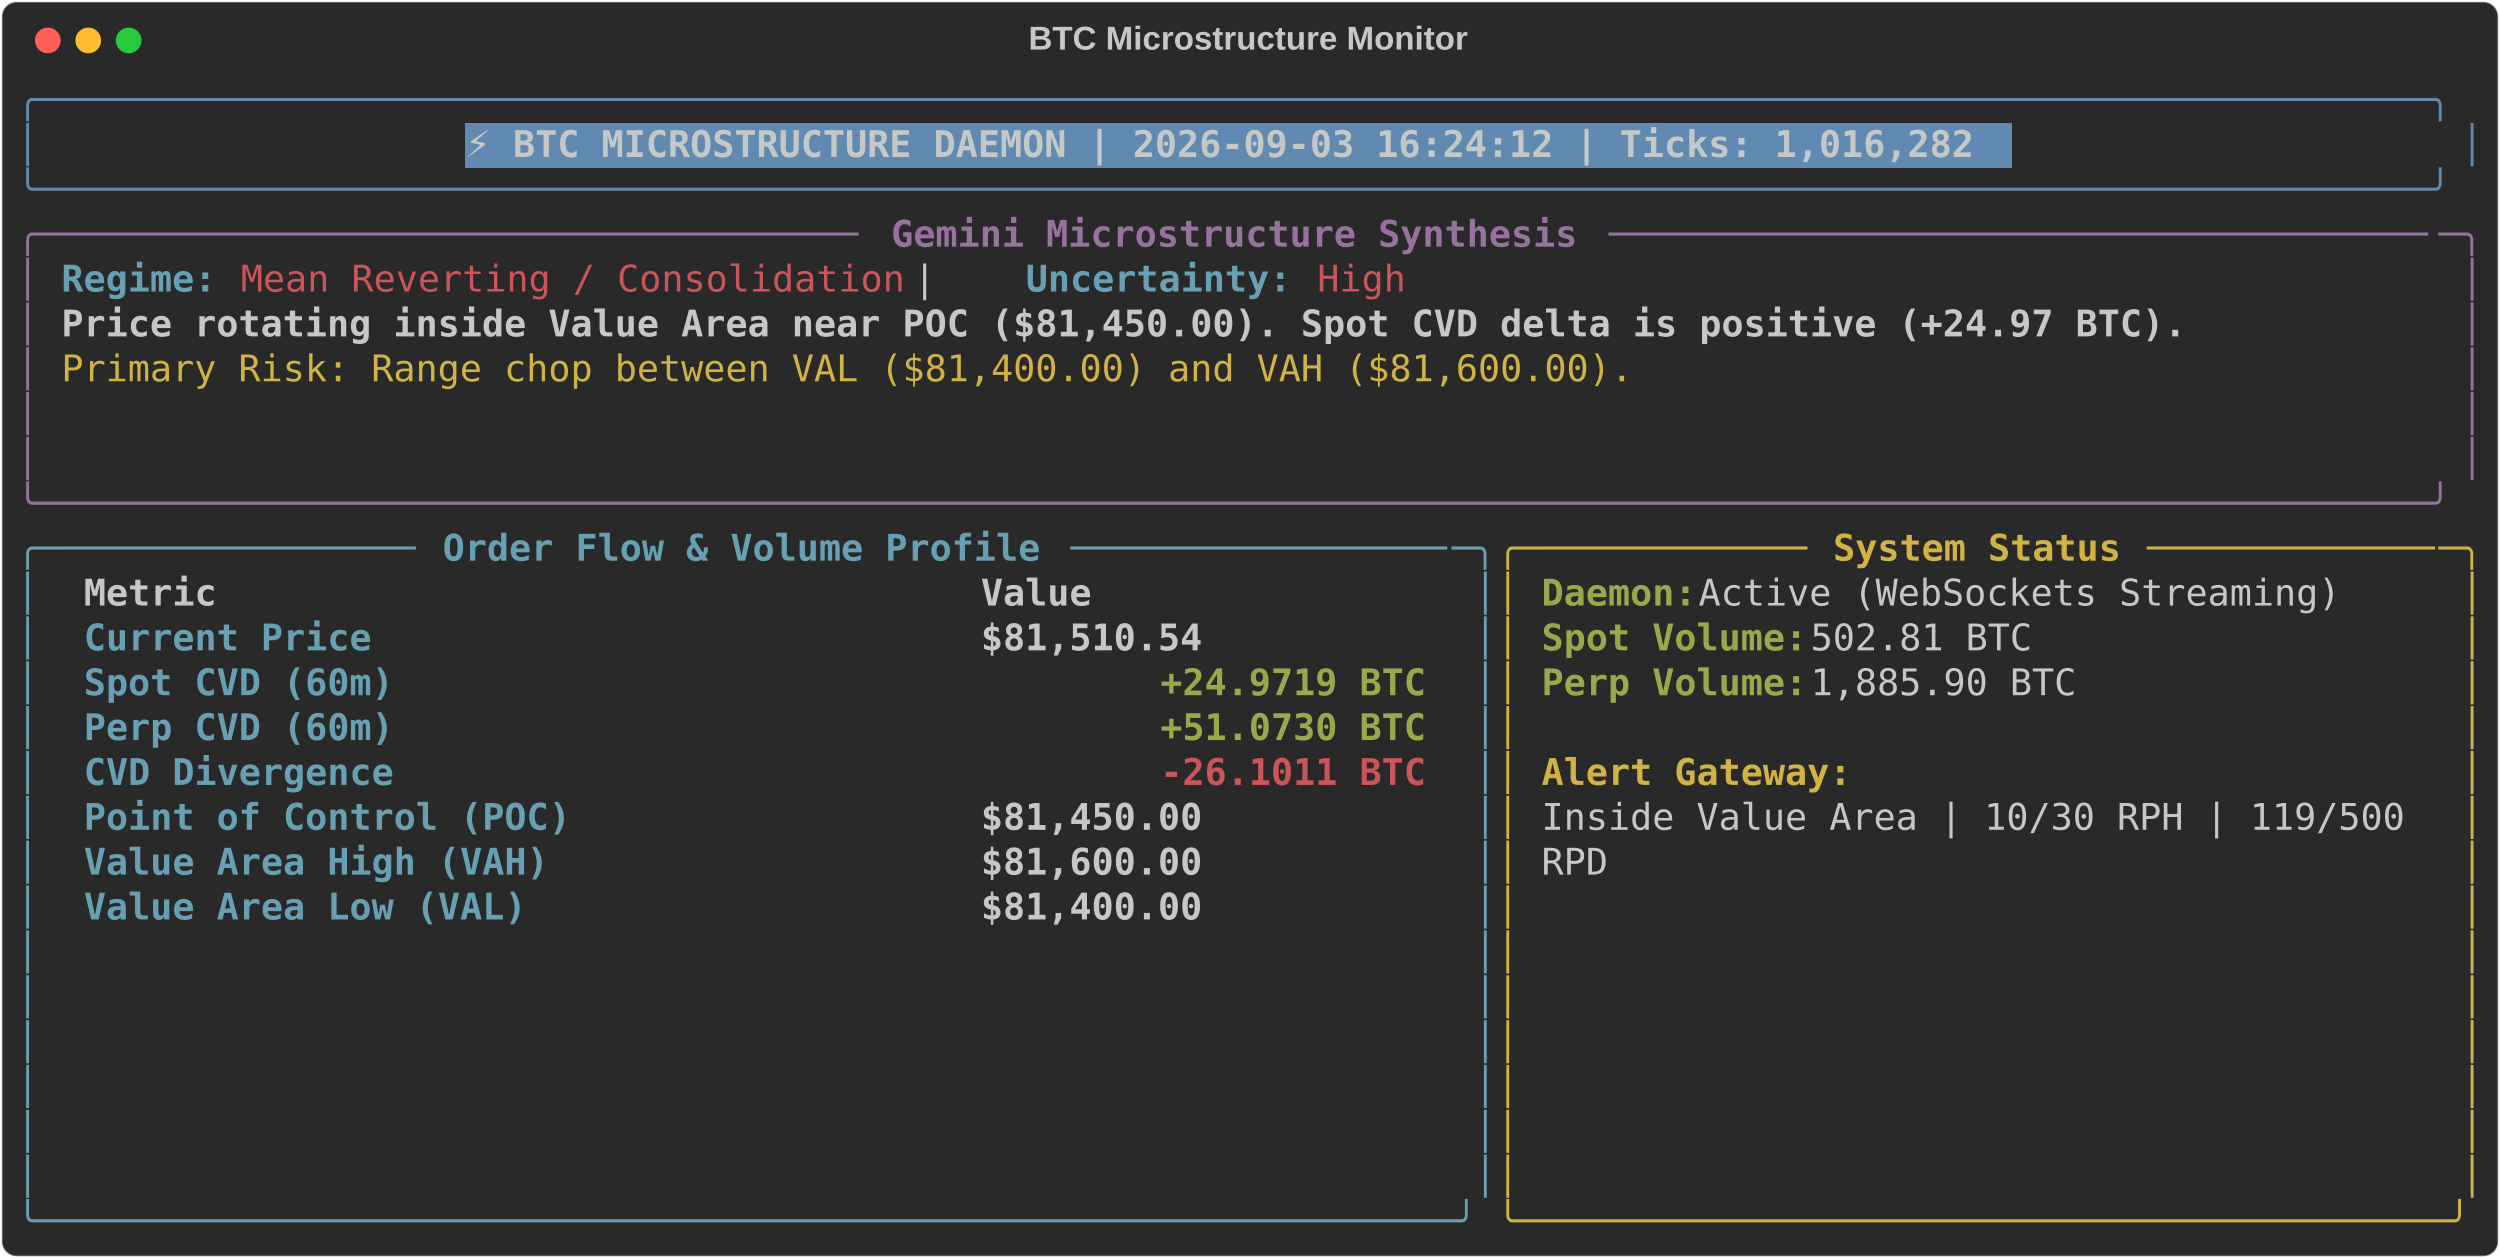
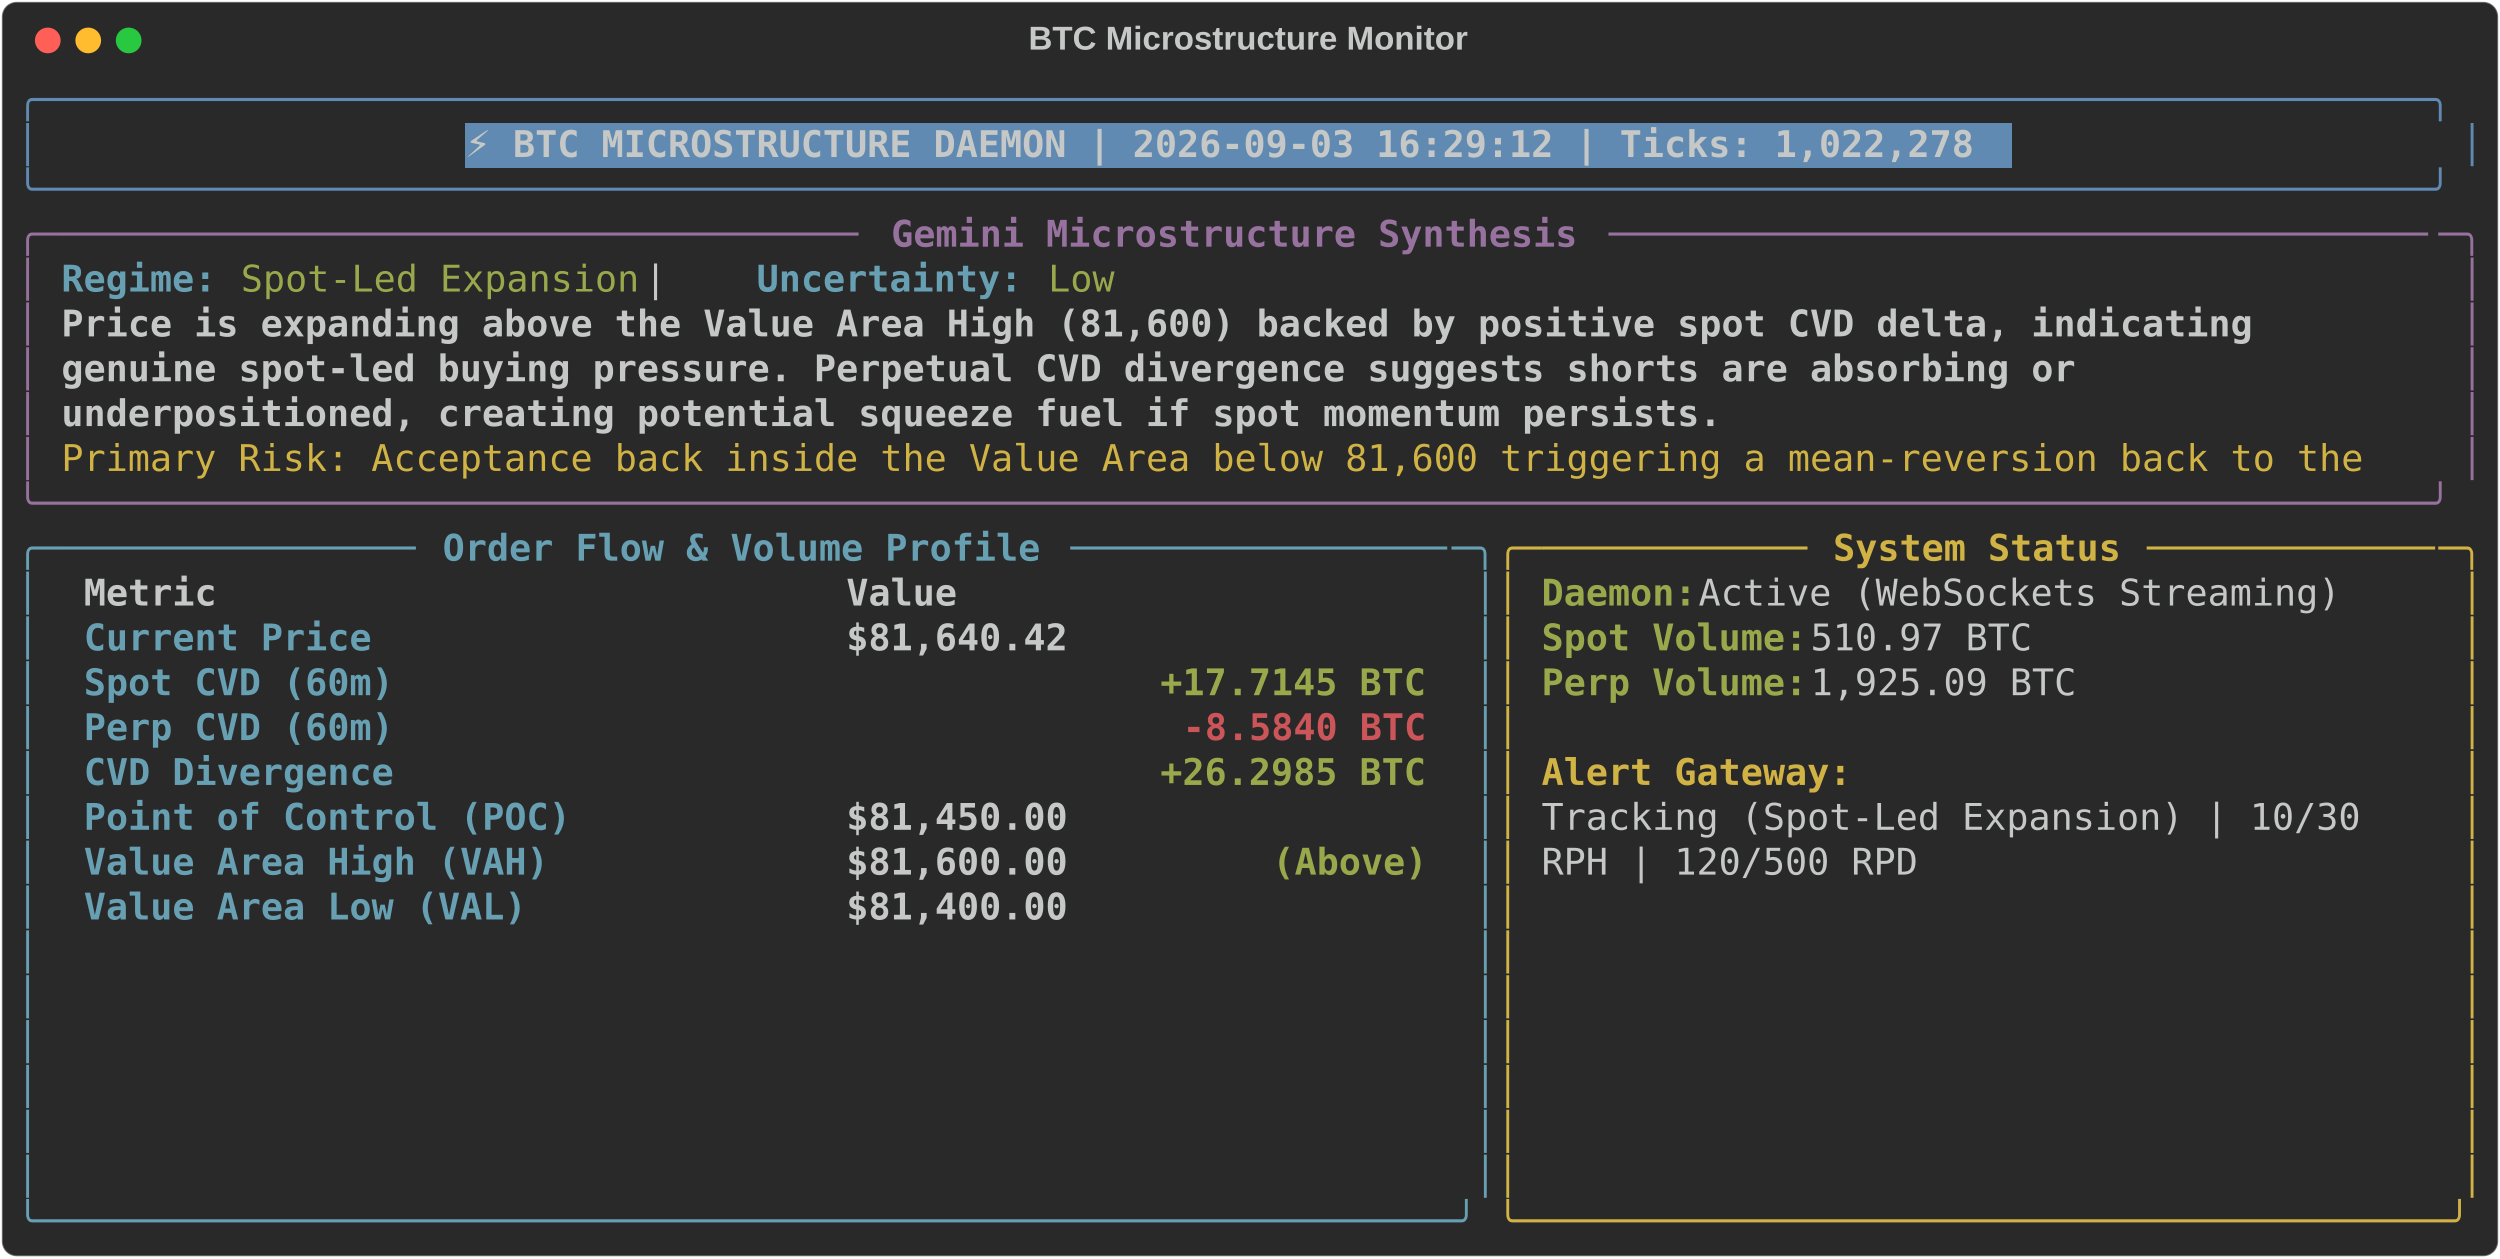
<svg xmlns="http://www.w3.org/2000/svg" class="rich-terminal" viewBox="0 0 1360 684.4">
  <style>

    @font-face {
        font-family: "Fira Code";
        src: local("FiraCode-Regular"),
                url("https://cdnjs.cloudflare.com/ajax/libs/firacode/6.2.0/woff2/FiraCode-Regular.woff2") format("woff2"),
                url("https://cdnjs.cloudflare.com/ajax/libs/firacode/6.2.0/woff/FiraCode-Regular.woff") format("woff");
        font-style: normal;
        font-weight: 400;
    }
    @font-face {
        font-family: "Fira Code";
        src: local("FiraCode-Bold"),
                url("https://cdnjs.cloudflare.com/ajax/libs/firacode/6.2.0/woff2/FiraCode-Bold.woff2") format("woff2"),
                url("https://cdnjs.cloudflare.com/ajax/libs/firacode/6.2.0/woff/FiraCode-Bold.woff") format("woff");
        font-style: bold;
        font-weight: 700;
    }

-     .terminal-3068743140-matrix {
+     .terminal-762831368-matrix {
        font-family: Fira Code, monospace;
        font-size: 20px;
        line-height: 24.4px;
        font-variant-east-asian: full-width;
    }

-     .terminal-3068743140-title {
+     .terminal-762831368-title {
        font-size: 18px;
        font-weight: bold;
        font-family: arial;
    }

-     .terminal-3068743140-r1 { fill: #608ab1 }
- .terminal-3068743140-r2 { fill: #c5c8c6 }
- .terminal-3068743140-r3 { fill: #c5c8c6;font-weight: bold }
- .terminal-3068743140-r4 { fill: #98729f }
- .terminal-3068743140-r5 { fill: #98729f;font-weight: bold }
- .terminal-3068743140-r6 { fill: #68a0b3;font-weight: bold }
- .terminal-3068743140-r7 { fill: #cc555a }
- .terminal-3068743140-r8 { fill: #d0b344 }
- .terminal-3068743140-r9 { fill: #68a0b3 }
- .terminal-3068743140-r10 { fill: #d0b344;font-weight: bold }
- .terminal-3068743140-r11 { fill: #98a84b;font-weight: bold }
- .terminal-3068743140-r12 { fill: #cc555a;font-weight: bold }
+     .terminal-762831368-r1 { fill: #608ab1 }
+ .terminal-762831368-r2 { fill: #c5c8c6 }
+ .terminal-762831368-r3 { fill: #c5c8c6;font-weight: bold }
+ .terminal-762831368-r4 { fill: #98729f }
+ .terminal-762831368-r5 { fill: #98729f;font-weight: bold }
+ .terminal-762831368-r6 { fill: #68a0b3;font-weight: bold }
+ .terminal-762831368-r7 { fill: #98a84b }
+ .terminal-762831368-r8 { fill: #d0b344 }
+ .terminal-762831368-r9 { fill: #68a0b3 }
+ .terminal-762831368-r10 { fill: #d0b344;font-weight: bold }
+ .terminal-762831368-r11 { fill: #98a84b;font-weight: bold }
+ .terminal-762831368-r12 { fill: #cc555a;font-weight: bold }
    </style>
  <defs>
-     <clipPath id="terminal-3068743140-clip-terminal">
+     <clipPath id="terminal-762831368-clip-terminal">
      <rect x="0" y="0" width="1341.0" height="633.4" />
    </clipPath>
-     <clipPath id="terminal-3068743140-line-0">
+     <clipPath id="terminal-762831368-line-0">
      <rect x="0" y="1.5" width="1342" height="24.65" />
    </clipPath>
-     <clipPath id="terminal-3068743140-line-1">
+     <clipPath id="terminal-762831368-line-1">
      <rect x="0" y="25.9" width="1342" height="24.65" />
    </clipPath>
-     <clipPath id="terminal-3068743140-line-2">
+     <clipPath id="terminal-762831368-line-2">
      <rect x="0" y="50.3" width="1342" height="24.65" />
    </clipPath>
-     <clipPath id="terminal-3068743140-line-3">
+     <clipPath id="terminal-762831368-line-3">
      <rect x="0" y="74.7" width="1342" height="24.65" />
    </clipPath>
-     <clipPath id="terminal-3068743140-line-4">
+     <clipPath id="terminal-762831368-line-4">
      <rect x="0" y="99.1" width="1342" height="24.65" />
    </clipPath>
-     <clipPath id="terminal-3068743140-line-5">
+     <clipPath id="terminal-762831368-line-5">
      <rect x="0" y="123.5" width="1342" height="24.65" />
    </clipPath>
-     <clipPath id="terminal-3068743140-line-6">
+     <clipPath id="terminal-762831368-line-6">
      <rect x="0" y="147.9" width="1342" height="24.65" />
    </clipPath>
-     <clipPath id="terminal-3068743140-line-7">
+     <clipPath id="terminal-762831368-line-7">
      <rect x="0" y="172.3" width="1342" height="24.65" />
    </clipPath>
-     <clipPath id="terminal-3068743140-line-8">
+     <clipPath id="terminal-762831368-line-8">
      <rect x="0" y="196.7" width="1342" height="24.65" />
    </clipPath>
-     <clipPath id="terminal-3068743140-line-9">
+     <clipPath id="terminal-762831368-line-9">
      <rect x="0" y="221.1" width="1342" height="24.65" />
    </clipPath>
-     <clipPath id="terminal-3068743140-line-10">
+     <clipPath id="terminal-762831368-line-10">
      <rect x="0" y="245.5" width="1342" height="24.65" />
    </clipPath>
-     <clipPath id="terminal-3068743140-line-11">
+     <clipPath id="terminal-762831368-line-11">
      <rect x="0" y="269.9" width="1342" height="24.65" />
    </clipPath>
-     <clipPath id="terminal-3068743140-line-12">
+     <clipPath id="terminal-762831368-line-12">
      <rect x="0" y="294.3" width="1342" height="24.65" />
    </clipPath>
-     <clipPath id="terminal-3068743140-line-13">
+     <clipPath id="terminal-762831368-line-13">
      <rect x="0" y="318.7" width="1342" height="24.65" />
    </clipPath>
-     <clipPath id="terminal-3068743140-line-14">
+     <clipPath id="terminal-762831368-line-14">
      <rect x="0" y="343.1" width="1342" height="24.65" />
    </clipPath>
-     <clipPath id="terminal-3068743140-line-15">
+     <clipPath id="terminal-762831368-line-15">
      <rect x="0" y="367.5" width="1342" height="24.65" />
    </clipPath>
-     <clipPath id="terminal-3068743140-line-16">
+     <clipPath id="terminal-762831368-line-16">
      <rect x="0" y="391.9" width="1342" height="24.65" />
    </clipPath>
-     <clipPath id="terminal-3068743140-line-17">
+     <clipPath id="terminal-762831368-line-17">
      <rect x="0" y="416.3" width="1342" height="24.65" />
    </clipPath>
-     <clipPath id="terminal-3068743140-line-18">
+     <clipPath id="terminal-762831368-line-18">
      <rect x="0" y="440.7" width="1342" height="24.65" />
    </clipPath>
-     <clipPath id="terminal-3068743140-line-19">
+     <clipPath id="terminal-762831368-line-19">
      <rect x="0" y="465.1" width="1342" height="24.65" />
    </clipPath>
-     <clipPath id="terminal-3068743140-line-20">
+     <clipPath id="terminal-762831368-line-20">
      <rect x="0" y="489.5" width="1342" height="24.65" />
    </clipPath>
-     <clipPath id="terminal-3068743140-line-21">
+     <clipPath id="terminal-762831368-line-21">
      <rect x="0" y="513.9" width="1342" height="24.65" />
    </clipPath>
-     <clipPath id="terminal-3068743140-line-22">
+     <clipPath id="terminal-762831368-line-22">
      <rect x="0" y="538.3" width="1342" height="24.65" />
    </clipPath>
-     <clipPath id="terminal-3068743140-line-23">
+     <clipPath id="terminal-762831368-line-23">
      <rect x="0" y="562.7" width="1342" height="24.65" />
    </clipPath>
-     <clipPath id="terminal-3068743140-line-24">
+     <clipPath id="terminal-762831368-line-24">
      <rect x="0" y="587.1" width="1342" height="24.65" />
    </clipPath>
  </defs>
  <rect fill="#292929" stroke="rgba(255,255,255,0.35)" stroke-width="1" x="1" y="1" width="1358" height="682.4" rx="8" />
-   <text class="terminal-3068743140-title" fill="#c5c8c6" text-anchor="middle" x="679" y="27">BTC Microstructure Monitor</text>
+   <text class="terminal-762831368-title" fill="#c5c8c6" text-anchor="middle" x="679" y="27">BTC Microstructure Monitor</text>
  <g transform="translate(26,22)">
    <circle cx="0" cy="0" r="7" fill="#ff5f57" />
    <circle cx="22" cy="0" r="7" fill="#febc2e" />
    <circle cx="44" cy="0" r="7" fill="#28c840" />
  </g>
-   <g transform="translate(9, 41)" clip-path="url(#terminal-3068743140-clip-terminal)">
+   <g transform="translate(9, 41)" clip-path="url(#terminal-762831368-clip-terminal)">
    <rect fill="#608ab1" x="244" y="25.9" width="841.8" height="24.65" shape-rendering="crispEdges" />
-     <g class="terminal-3068743140-matrix">
-       <text class="terminal-3068743140-r1" x="0" y="20" textLength="1342" clip-path="url(#terminal-3068743140-line-0)">╭────────────────────────────────────────────────────────────────────────────────────────────────────────────╮</text>
-       <text class="terminal-3068743140-r2" x="1342" y="20" textLength="12.2" clip-path="url(#terminal-3068743140-line-0)">
- </text>
-       <text class="terminal-3068743140-r1" x="0" y="44.4" textLength="12.2" clip-path="url(#terminal-3068743140-line-1)">│</text>
-       <text class="terminal-3068743140-r3" x="244" y="44.4" textLength="829.6" clip-path="url(#terminal-3068743140-line-1)">⚡ BTC MICROSTRUCTURE DAEMON | 2026-09-03 16:24:12 | Ticks: 1,016,282</text>
-       <text class="terminal-3068743140-r1" x="1329.8" y="44.4" textLength="12.2" clip-path="url(#terminal-3068743140-line-1)">│</text>
-       <text class="terminal-3068743140-r2" x="1342" y="44.4" textLength="12.2" clip-path="url(#terminal-3068743140-line-1)">
- </text>
-       <text class="terminal-3068743140-r1" x="0" y="68.8" textLength="1342" clip-path="url(#terminal-3068743140-line-2)">╰────────────────────────────────────────────────────────────────────────────────────────────────────────────╯</text>
-       <text class="terminal-3068743140-r2" x="1342" y="68.8" textLength="12.2" clip-path="url(#terminal-3068743140-line-2)">
- </text>
-       <text class="terminal-3068743140-r4" x="0" y="93.2" textLength="24.4" clip-path="url(#terminal-3068743140-line-3)">╭─</text>
-       <text class="terminal-3068743140-r4" x="24.4" y="93.2" textLength="439.2" clip-path="url(#terminal-3068743140-line-3)">────────────────────────────────────</text>
-       <text class="terminal-3068743140-r5" x="475.8" y="93.2" textLength="378.2" clip-path="url(#terminal-3068743140-line-3)">Gemini Microstructure Synthesis</text>
-       <text class="terminal-3068743140-r4" x="866.2" y="93.2" textLength="451.4" clip-path="url(#terminal-3068743140-line-3)">─────────────────────────────────────</text>
-       <text class="terminal-3068743140-r4" x="1317.6" y="93.2" textLength="24.4" clip-path="url(#terminal-3068743140-line-3)">─╮</text>
-       <text class="terminal-3068743140-r2" x="1342" y="93.2" textLength="12.2" clip-path="url(#terminal-3068743140-line-3)">
- </text>
-       <text class="terminal-3068743140-r4" x="0" y="117.6" textLength="12.2" clip-path="url(#terminal-3068743140-line-4)">│</text>
-       <text class="terminal-3068743140-r6" x="24.4" y="117.6" textLength="85.4" clip-path="url(#terminal-3068743140-line-4)">Regime:</text>
-       <text class="terminal-3068743140-r7" x="122" y="117.6" textLength="366" clip-path="url(#terminal-3068743140-line-4)">Mean Reverting / Consolidation</text>
-       <text class="terminal-3068743140-r2" x="488" y="117.6" textLength="61" clip-path="url(#terminal-3068743140-line-4)">  |  </text>
-       <text class="terminal-3068743140-r6" x="549" y="117.6" textLength="146.4" clip-path="url(#terminal-3068743140-line-4)">Uncertainty:</text>
-       <text class="terminal-3068743140-r7" x="707.6" y="117.6" textLength="48.8" clip-path="url(#terminal-3068743140-line-4)">High</text>
-       <text class="terminal-3068743140-r4" x="1329.8" y="117.6" textLength="12.2" clip-path="url(#terminal-3068743140-line-4)">│</text>
-       <text class="terminal-3068743140-r2" x="1342" y="117.6" textLength="12.2" clip-path="url(#terminal-3068743140-line-4)">
- </text>
-       <text class="terminal-3068743140-r4" x="0" y="142" textLength="12.2" clip-path="url(#terminal-3068743140-line-5)">│</text>
-       <text class="terminal-3068743140-r3" x="24.4" y="142" textLength="1171.2" clip-path="url(#terminal-3068743140-line-5)">Price rotating inside Value Area near POC ($81,450.00). Spot CVD delta is positive (+24.97 BTC).</text>
-       <text class="terminal-3068743140-r4" x="1329.8" y="142" textLength="12.2" clip-path="url(#terminal-3068743140-line-5)">│</text>
-       <text class="terminal-3068743140-r2" x="1342" y="142" textLength="12.2" clip-path="url(#terminal-3068743140-line-5)">
- </text>
-       <text class="terminal-3068743140-r4" x="0" y="166.4" textLength="12.2" clip-path="url(#terminal-3068743140-line-6)">│</text>
-       <text class="terminal-3068743140-r8" x="24.4" y="166.4" textLength="866.2" clip-path="url(#terminal-3068743140-line-6)">Primary Risk: Range chop between VAL ($81,400.00) and VAH ($81,600.00).</text>
-       <text class="terminal-3068743140-r4" x="1329.8" y="166.4" textLength="12.2" clip-path="url(#terminal-3068743140-line-6)">│</text>
-       <text class="terminal-3068743140-r2" x="1342" y="166.4" textLength="12.2" clip-path="url(#terminal-3068743140-line-6)">
- </text>
-       <text class="terminal-3068743140-r4" x="0" y="190.8" textLength="12.2" clip-path="url(#terminal-3068743140-line-7)">│</text>
-       <text class="terminal-3068743140-r4" x="1329.8" y="190.8" textLength="12.2" clip-path="url(#terminal-3068743140-line-7)">│</text>
-       <text class="terminal-3068743140-r2" x="1342" y="190.8" textLength="12.2" clip-path="url(#terminal-3068743140-line-7)">
- </text>
-       <text class="terminal-3068743140-r4" x="0" y="215.2" textLength="12.2" clip-path="url(#terminal-3068743140-line-8)">│</text>
-       <text class="terminal-3068743140-r4" x="1329.8" y="215.2" textLength="12.2" clip-path="url(#terminal-3068743140-line-8)">│</text>
-       <text class="terminal-3068743140-r2" x="1342" y="215.2" textLength="12.2" clip-path="url(#terminal-3068743140-line-8)">
- </text>
-       <text class="terminal-3068743140-r4" x="0" y="239.6" textLength="1342" clip-path="url(#terminal-3068743140-line-9)">╰────────────────────────────────────────────────────────────────────────────────────────────────────────────╯</text>
-       <text class="terminal-3068743140-r2" x="1342" y="239.6" textLength="12.2" clip-path="url(#terminal-3068743140-line-9)">
- </text>
-       <text class="terminal-3068743140-r9" x="0" y="264" textLength="24.4" clip-path="url(#terminal-3068743140-line-10)">╭─</text>
-       <text class="terminal-3068743140-r9" x="24.4" y="264" textLength="195.2" clip-path="url(#terminal-3068743140-line-10)">────────────────</text>
-       <text class="terminal-3068743140-r6" x="231.8" y="264" textLength="329.4" clip-path="url(#terminal-3068743140-line-10)">Order Flow &amp; Volume Profile</text>
-       <text class="terminal-3068743140-r9" x="573.4" y="264" textLength="207.4" clip-path="url(#terminal-3068743140-line-10)">─────────────────</text>
-       <text class="terminal-3068743140-r9" x="780.8" y="264" textLength="24.4" clip-path="url(#terminal-3068743140-line-10)">─╮</text>
-       <text class="terminal-3068743140-r8" x="805.2" y="264" textLength="24.4" clip-path="url(#terminal-3068743140-line-10)">╭─</text>
-       <text class="terminal-3068743140-r8" x="829.6" y="264" textLength="146.4" clip-path="url(#terminal-3068743140-line-10)">────────────</text>
-       <text class="terminal-3068743140-r10" x="988.2" y="264" textLength="158.6" clip-path="url(#terminal-3068743140-line-10)">System Status</text>
-       <text class="terminal-3068743140-r8" x="1159" y="264" textLength="158.6" clip-path="url(#terminal-3068743140-line-10)">─────────────</text>
-       <text class="terminal-3068743140-r8" x="1317.6" y="264" textLength="24.4" clip-path="url(#terminal-3068743140-line-10)">─╮</text>
-       <text class="terminal-3068743140-r2" x="1342" y="264" textLength="12.2" clip-path="url(#terminal-3068743140-line-10)">
- </text>
-       <text class="terminal-3068743140-r9" x="0" y="288.4" textLength="12.2" clip-path="url(#terminal-3068743140-line-11)">│</text>
-       <text class="terminal-3068743140-r3" x="36.6" y="288.4" textLength="463.6" clip-path="url(#terminal-3068743140-line-11)">Metric                                </text>
-       <text class="terminal-3068743140-r3" x="524.6" y="288.4" textLength="244" clip-path="url(#terminal-3068743140-line-11)">               Value</text>
-       <text class="terminal-3068743140-r9" x="793" y="288.4" textLength="12.2" clip-path="url(#terminal-3068743140-line-11)">│</text>
-       <text class="terminal-3068743140-r8" x="805.2" y="288.4" textLength="12.2" clip-path="url(#terminal-3068743140-line-11)">│</text>
-       <text class="terminal-3068743140-r11" x="829.6" y="288.4" textLength="85.4" clip-path="url(#terminal-3068743140-line-11)">Daemon:</text>
-       <text class="terminal-3068743140-r2" x="915" y="288.4" textLength="366" clip-path="url(#terminal-3068743140-line-11)"> Active (WebSockets Streaming)</text>
-       <text class="terminal-3068743140-r8" x="1329.8" y="288.4" textLength="12.2" clip-path="url(#terminal-3068743140-line-11)">│</text>
-       <text class="terminal-3068743140-r2" x="1342" y="288.4" textLength="12.2" clip-path="url(#terminal-3068743140-line-11)">
- </text>
-       <text class="terminal-3068743140-r9" x="0" y="312.8" textLength="12.2" clip-path="url(#terminal-3068743140-line-12)">│</text>
-       <text class="terminal-3068743140-r6" x="36.6" y="312.8" textLength="463.6" clip-path="url(#terminal-3068743140-line-12)">Current Price                         </text>
-       <text class="terminal-3068743140-r3" x="524.6" y="312.8" textLength="244" clip-path="url(#terminal-3068743140-line-12)">          $81,510.54</text>
-       <text class="terminal-3068743140-r9" x="793" y="312.8" textLength="12.2" clip-path="url(#terminal-3068743140-line-12)">│</text>
-       <text class="terminal-3068743140-r8" x="805.2" y="312.8" textLength="12.2" clip-path="url(#terminal-3068743140-line-12)">│</text>
-       <text class="terminal-3068743140-r11" x="829.6" y="312.8" textLength="146.4" clip-path="url(#terminal-3068743140-line-12)">Spot Volume:</text>
-       <text class="terminal-3068743140-r2" x="976" y="312.8" textLength="134.2" clip-path="url(#terminal-3068743140-line-12)"> 502.81 BTC</text>
-       <text class="terminal-3068743140-r8" x="1329.8" y="312.8" textLength="12.2" clip-path="url(#terminal-3068743140-line-12)">│</text>
-       <text class="terminal-3068743140-r2" x="1342" y="312.8" textLength="12.2" clip-path="url(#terminal-3068743140-line-12)">
- </text>
-       <text class="terminal-3068743140-r9" x="0" y="337.2" textLength="12.2" clip-path="url(#terminal-3068743140-line-13)">│</text>
-       <text class="terminal-3068743140-r6" x="36.6" y="337.2" textLength="463.6" clip-path="url(#terminal-3068743140-line-13)">Spot CVD (60m)                        </text>
-       <text class="terminal-3068743140-r11" x="622.2" y="337.2" textLength="146.4" clip-path="url(#terminal-3068743140-line-13)">+24.9719 BTC</text>
-       <text class="terminal-3068743140-r9" x="793" y="337.2" textLength="12.2" clip-path="url(#terminal-3068743140-line-13)">│</text>
-       <text class="terminal-3068743140-r8" x="805.2" y="337.2" textLength="12.2" clip-path="url(#terminal-3068743140-line-13)">│</text>
-       <text class="terminal-3068743140-r11" x="829.6" y="337.2" textLength="146.4" clip-path="url(#terminal-3068743140-line-13)">Perp Volume:</text>
-       <text class="terminal-3068743140-r2" x="976" y="337.2" textLength="158.6" clip-path="url(#terminal-3068743140-line-13)"> 1,885.90 BTC</text>
-       <text class="terminal-3068743140-r8" x="1329.8" y="337.2" textLength="12.2" clip-path="url(#terminal-3068743140-line-13)">│</text>
-       <text class="terminal-3068743140-r2" x="1342" y="337.2" textLength="12.2" clip-path="url(#terminal-3068743140-line-13)">
- </text>
-       <text class="terminal-3068743140-r9" x="0" y="361.6" textLength="12.2" clip-path="url(#terminal-3068743140-line-14)">│</text>
-       <text class="terminal-3068743140-r6" x="36.6" y="361.6" textLength="463.6" clip-path="url(#terminal-3068743140-line-14)">Perp CVD (60m)                        </text>
-       <text class="terminal-3068743140-r11" x="622.2" y="361.6" textLength="146.4" clip-path="url(#terminal-3068743140-line-14)">+51.0730 BTC</text>
-       <text class="terminal-3068743140-r9" x="793" y="361.6" textLength="12.2" clip-path="url(#terminal-3068743140-line-14)">│</text>
-       <text class="terminal-3068743140-r8" x="805.2" y="361.6" textLength="12.2" clip-path="url(#terminal-3068743140-line-14)">│</text>
-       <text class="terminal-3068743140-r8" x="1329.8" y="361.6" textLength="12.2" clip-path="url(#terminal-3068743140-line-14)">│</text>
-       <text class="terminal-3068743140-r2" x="1342" y="361.6" textLength="12.2" clip-path="url(#terminal-3068743140-line-14)">
- </text>
-       <text class="terminal-3068743140-r9" x="0" y="386" textLength="12.2" clip-path="url(#terminal-3068743140-line-15)">│</text>
-       <text class="terminal-3068743140-r6" x="36.6" y="386" textLength="463.6" clip-path="url(#terminal-3068743140-line-15)">CVD Divergence                        </text>
-       <text class="terminal-3068743140-r12" x="622.2" y="386" textLength="146.4" clip-path="url(#terminal-3068743140-line-15)">-26.1011 BTC</text>
-       <text class="terminal-3068743140-r9" x="793" y="386" textLength="12.2" clip-path="url(#terminal-3068743140-line-15)">│</text>
-       <text class="terminal-3068743140-r8" x="805.2" y="386" textLength="12.2" clip-path="url(#terminal-3068743140-line-15)">│</text>
-       <text class="terminal-3068743140-r10" x="829.6" y="386" textLength="170.8" clip-path="url(#terminal-3068743140-line-15)">Alert Gateway:</text>
-       <text class="terminal-3068743140-r8" x="1329.8" y="386" textLength="12.2" clip-path="url(#terminal-3068743140-line-15)">│</text>
-       <text class="terminal-3068743140-r2" x="1342" y="386" textLength="12.2" clip-path="url(#terminal-3068743140-line-15)">
- </text>
-       <text class="terminal-3068743140-r9" x="0" y="410.4" textLength="12.2" clip-path="url(#terminal-3068743140-line-16)">│</text>
-       <text class="terminal-3068743140-r6" x="36.6" y="410.4" textLength="463.6" clip-path="url(#terminal-3068743140-line-16)">Point of Control (POC)                </text>
-       <text class="terminal-3068743140-r3" x="524.6" y="410.4" textLength="244" clip-path="url(#terminal-3068743140-line-16)">          $81,450.00</text>
-       <text class="terminal-3068743140-r9" x="793" y="410.4" textLength="12.2" clip-path="url(#terminal-3068743140-line-16)">│</text>
-       <text class="terminal-3068743140-r8" x="805.2" y="410.4" textLength="12.2" clip-path="url(#terminal-3068743140-line-16)">│</text>
-       <text class="terminal-3068743140-r2" x="829.6" y="410.4" textLength="488" clip-path="url(#terminal-3068743140-line-16)">Inside Value Area | 10/30 RPH | 119/500 </text>
-       <text class="terminal-3068743140-r8" x="1329.8" y="410.4" textLength="12.2" clip-path="url(#terminal-3068743140-line-16)">│</text>
-       <text class="terminal-3068743140-r2" x="1342" y="410.4" textLength="12.2" clip-path="url(#terminal-3068743140-line-16)">
- </text>
-       <text class="terminal-3068743140-r9" x="0" y="434.8" textLength="12.2" clip-path="url(#terminal-3068743140-line-17)">│</text>
-       <text class="terminal-3068743140-r6" x="36.6" y="434.8" textLength="463.6" clip-path="url(#terminal-3068743140-line-17)">Value Area High (VAH)                 </text>
-       <text class="terminal-3068743140-r3" x="524.6" y="434.8" textLength="244" clip-path="url(#terminal-3068743140-line-17)">          $81,600.00</text>
-       <text class="terminal-3068743140-r9" x="793" y="434.8" textLength="12.2" clip-path="url(#terminal-3068743140-line-17)">│</text>
-       <text class="terminal-3068743140-r8" x="805.2" y="434.8" textLength="12.2" clip-path="url(#terminal-3068743140-line-17)">│</text>
-       <text class="terminal-3068743140-r2" x="829.6" y="434.8" textLength="36.6" clip-path="url(#terminal-3068743140-line-17)">RPD</text>
-       <text class="terminal-3068743140-r8" x="1329.8" y="434.8" textLength="12.2" clip-path="url(#terminal-3068743140-line-17)">│</text>
-       <text class="terminal-3068743140-r2" x="1342" y="434.8" textLength="12.2" clip-path="url(#terminal-3068743140-line-17)">
- </text>
-       <text class="terminal-3068743140-r9" x="0" y="459.2" textLength="12.2" clip-path="url(#terminal-3068743140-line-18)">│</text>
-       <text class="terminal-3068743140-r6" x="36.6" y="459.2" textLength="463.6" clip-path="url(#terminal-3068743140-line-18)">Value Area Low (VAL)                  </text>
-       <text class="terminal-3068743140-r3" x="524.6" y="459.2" textLength="244" clip-path="url(#terminal-3068743140-line-18)">          $81,400.00</text>
-       <text class="terminal-3068743140-r9" x="793" y="459.2" textLength="12.2" clip-path="url(#terminal-3068743140-line-18)">│</text>
-       <text class="terminal-3068743140-r8" x="805.2" y="459.2" textLength="12.2" clip-path="url(#terminal-3068743140-line-18)">│</text>
-       <text class="terminal-3068743140-r8" x="1329.8" y="459.2" textLength="12.2" clip-path="url(#terminal-3068743140-line-18)">│</text>
-       <text class="terminal-3068743140-r2" x="1342" y="459.2" textLength="12.2" clip-path="url(#terminal-3068743140-line-18)">
- </text>
-       <text class="terminal-3068743140-r9" x="0" y="483.6" textLength="12.2" clip-path="url(#terminal-3068743140-line-19)">│</text>
-       <text class="terminal-3068743140-r9" x="793" y="483.6" textLength="12.2" clip-path="url(#terminal-3068743140-line-19)">│</text>
-       <text class="terminal-3068743140-r8" x="805.2" y="483.6" textLength="12.2" clip-path="url(#terminal-3068743140-line-19)">│</text>
-       <text class="terminal-3068743140-r8" x="1329.8" y="483.6" textLength="12.2" clip-path="url(#terminal-3068743140-line-19)">│</text>
-       <text class="terminal-3068743140-r2" x="1342" y="483.6" textLength="12.2" clip-path="url(#terminal-3068743140-line-19)">
- </text>
-       <text class="terminal-3068743140-r9" x="0" y="508" textLength="12.2" clip-path="url(#terminal-3068743140-line-20)">│</text>
-       <text class="terminal-3068743140-r9" x="793" y="508" textLength="12.2" clip-path="url(#terminal-3068743140-line-20)">│</text>
-       <text class="terminal-3068743140-r8" x="805.2" y="508" textLength="12.2" clip-path="url(#terminal-3068743140-line-20)">│</text>
-       <text class="terminal-3068743140-r8" x="1329.8" y="508" textLength="12.2" clip-path="url(#terminal-3068743140-line-20)">│</text>
-       <text class="terminal-3068743140-r2" x="1342" y="508" textLength="12.2" clip-path="url(#terminal-3068743140-line-20)">
- </text>
-       <text class="terminal-3068743140-r9" x="0" y="532.4" textLength="12.2" clip-path="url(#terminal-3068743140-line-21)">│</text>
-       <text class="terminal-3068743140-r9" x="793" y="532.4" textLength="12.2" clip-path="url(#terminal-3068743140-line-21)">│</text>
-       <text class="terminal-3068743140-r8" x="805.2" y="532.4" textLength="12.2" clip-path="url(#terminal-3068743140-line-21)">│</text>
-       <text class="terminal-3068743140-r8" x="1329.8" y="532.4" textLength="12.2" clip-path="url(#terminal-3068743140-line-21)">│</text>
-       <text class="terminal-3068743140-r2" x="1342" y="532.4" textLength="12.2" clip-path="url(#terminal-3068743140-line-21)">
- </text>
-       <text class="terminal-3068743140-r9" x="0" y="556.8" textLength="12.2" clip-path="url(#terminal-3068743140-line-22)">│</text>
-       <text class="terminal-3068743140-r9" x="793" y="556.8" textLength="12.2" clip-path="url(#terminal-3068743140-line-22)">│</text>
-       <text class="terminal-3068743140-r8" x="805.2" y="556.8" textLength="12.2" clip-path="url(#terminal-3068743140-line-22)">│</text>
-       <text class="terminal-3068743140-r8" x="1329.8" y="556.8" textLength="12.2" clip-path="url(#terminal-3068743140-line-22)">│</text>
-       <text class="terminal-3068743140-r2" x="1342" y="556.8" textLength="12.2" clip-path="url(#terminal-3068743140-line-22)">
- </text>
-       <text class="terminal-3068743140-r9" x="0" y="581.2" textLength="12.2" clip-path="url(#terminal-3068743140-line-23)">│</text>
-       <text class="terminal-3068743140-r9" x="793" y="581.2" textLength="12.2" clip-path="url(#terminal-3068743140-line-23)">│</text>
-       <text class="terminal-3068743140-r8" x="805.2" y="581.2" textLength="12.2" clip-path="url(#terminal-3068743140-line-23)">│</text>
-       <text class="terminal-3068743140-r8" x="1329.8" y="581.2" textLength="12.2" clip-path="url(#terminal-3068743140-line-23)">│</text>
-       <text class="terminal-3068743140-r2" x="1342" y="581.2" textLength="12.2" clip-path="url(#terminal-3068743140-line-23)">
- </text>
-       <text class="terminal-3068743140-r9" x="0" y="605.6" textLength="12.2" clip-path="url(#terminal-3068743140-line-24)">│</text>
-       <text class="terminal-3068743140-r9" x="793" y="605.6" textLength="12.2" clip-path="url(#terminal-3068743140-line-24)">│</text>
-       <text class="terminal-3068743140-r8" x="805.2" y="605.6" textLength="12.2" clip-path="url(#terminal-3068743140-line-24)">│</text>
-       <text class="terminal-3068743140-r8" x="1329.8" y="605.6" textLength="12.2" clip-path="url(#terminal-3068743140-line-24)">│</text>
-       <text class="terminal-3068743140-r2" x="1342" y="605.6" textLength="12.2" clip-path="url(#terminal-3068743140-line-24)">
- </text>
-       <text class="terminal-3068743140-r9" x="0" y="630" textLength="805.2" clip-path="url(#terminal-3068743140-line-25)">╰────────────────────────────────────────────────────────────────╯</text>
-       <text class="terminal-3068743140-r8" x="805.2" y="630" textLength="536.8" clip-path="url(#terminal-3068743140-line-25)">╰──────────────────────────────────────────╯</text>
-       <text class="terminal-3068743140-r2" x="1342" y="630" textLength="12.2" clip-path="url(#terminal-3068743140-line-25)">
+     <g class="terminal-762831368-matrix">
+       <text class="terminal-762831368-r1" x="0" y="20" textLength="1342" clip-path="url(#terminal-762831368-line-0)">╭────────────────────────────────────────────────────────────────────────────────────────────────────────────╮</text>
+       <text class="terminal-762831368-r2" x="1342" y="20" textLength="12.2" clip-path="url(#terminal-762831368-line-0)">
+ </text>
+       <text class="terminal-762831368-r1" x="0" y="44.4" textLength="12.2" clip-path="url(#terminal-762831368-line-1)">│</text>
+       <text class="terminal-762831368-r3" x="244" y="44.4" textLength="829.6" clip-path="url(#terminal-762831368-line-1)">⚡ BTC MICROSTRUCTURE DAEMON | 2026-09-03 16:29:12 | Ticks: 1,022,278</text>
+       <text class="terminal-762831368-r1" x="1329.8" y="44.4" textLength="12.2" clip-path="url(#terminal-762831368-line-1)">│</text>
+       <text class="terminal-762831368-r2" x="1342" y="44.4" textLength="12.2" clip-path="url(#terminal-762831368-line-1)">
+ </text>
+       <text class="terminal-762831368-r1" x="0" y="68.8" textLength="1342" clip-path="url(#terminal-762831368-line-2)">╰────────────────────────────────────────────────────────────────────────────────────────────────────────────╯</text>
+       <text class="terminal-762831368-r2" x="1342" y="68.8" textLength="12.2" clip-path="url(#terminal-762831368-line-2)">
+ </text>
+       <text class="terminal-762831368-r4" x="0" y="93.2" textLength="24.4" clip-path="url(#terminal-762831368-line-3)">╭─</text>
+       <text class="terminal-762831368-r4" x="24.4" y="93.2" textLength="439.2" clip-path="url(#terminal-762831368-line-3)">────────────────────────────────────</text>
+       <text class="terminal-762831368-r5" x="475.8" y="93.2" textLength="378.2" clip-path="url(#terminal-762831368-line-3)">Gemini Microstructure Synthesis</text>
+       <text class="terminal-762831368-r4" x="866.2" y="93.2" textLength="451.4" clip-path="url(#terminal-762831368-line-3)">─────────────────────────────────────</text>
+       <text class="terminal-762831368-r4" x="1317.6" y="93.2" textLength="24.4" clip-path="url(#terminal-762831368-line-3)">─╮</text>
+       <text class="terminal-762831368-r2" x="1342" y="93.2" textLength="12.2" clip-path="url(#terminal-762831368-line-3)">
+ </text>
+       <text class="terminal-762831368-r4" x="0" y="117.6" textLength="12.2" clip-path="url(#terminal-762831368-line-4)">│</text>
+       <text class="terminal-762831368-r6" x="24.4" y="117.6" textLength="85.4" clip-path="url(#terminal-762831368-line-4)">Regime:</text>
+       <text class="terminal-762831368-r7" x="122" y="117.6" textLength="219.6" clip-path="url(#terminal-762831368-line-4)">Spot-Led Expansion</text>
+       <text class="terminal-762831368-r2" x="341.6" y="117.6" textLength="61" clip-path="url(#terminal-762831368-line-4)">  |  </text>
+       <text class="terminal-762831368-r6" x="402.6" y="117.6" textLength="146.4" clip-path="url(#terminal-762831368-line-4)">Uncertainty:</text>
+       <text class="terminal-762831368-r7" x="561.2" y="117.6" textLength="36.6" clip-path="url(#terminal-762831368-line-4)">Low</text>
+       <text class="terminal-762831368-r4" x="1329.8" y="117.6" textLength="12.2" clip-path="url(#terminal-762831368-line-4)">│</text>
+       <text class="terminal-762831368-r2" x="1342" y="117.6" textLength="12.2" clip-path="url(#terminal-762831368-line-4)">
+ </text>
+       <text class="terminal-762831368-r4" x="0" y="142" textLength="12.2" clip-path="url(#terminal-762831368-line-5)">│</text>
+       <text class="terminal-762831368-r3" x="24.4" y="142" textLength="1220" clip-path="url(#terminal-762831368-line-5)">Price is expanding above the Value Area High (81,600) backed by positive spot CVD delta, indicating </text>
+       <text class="terminal-762831368-r4" x="1329.8" y="142" textLength="12.2" clip-path="url(#terminal-762831368-line-5)">│</text>
+       <text class="terminal-762831368-r2" x="1342" y="142" textLength="12.2" clip-path="url(#terminal-762831368-line-5)">
+ </text>
+       <text class="terminal-762831368-r4" x="0" y="166.4" textLength="12.2" clip-path="url(#terminal-762831368-line-6)">│</text>
+       <text class="terminal-762831368-r3" x="24.4" y="166.4" textLength="1122.4" clip-path="url(#terminal-762831368-line-6)">genuine spot-led buying pressure. Perpetual CVD divergence suggests shorts are absorbing or </text>
+       <text class="terminal-762831368-r4" x="1329.8" y="166.4" textLength="12.2" clip-path="url(#terminal-762831368-line-6)">│</text>
+       <text class="terminal-762831368-r2" x="1342" y="166.4" textLength="12.2" clip-path="url(#terminal-762831368-line-6)">
+ </text>
+       <text class="terminal-762831368-r4" x="0" y="190.8" textLength="12.2" clip-path="url(#terminal-762831368-line-7)">│</text>
+       <text class="terminal-762831368-r3" x="24.4" y="190.8" textLength="915" clip-path="url(#terminal-762831368-line-7)">underpositioned, creating potential squeeze fuel if spot momentum persists.</text>
+       <text class="terminal-762831368-r4" x="1329.8" y="190.8" textLength="12.2" clip-path="url(#terminal-762831368-line-7)">│</text>
+       <text class="terminal-762831368-r2" x="1342" y="190.8" textLength="12.2" clip-path="url(#terminal-762831368-line-7)">
+ </text>
+       <text class="terminal-762831368-r4" x="0" y="215.2" textLength="12.2" clip-path="url(#terminal-762831368-line-8)">│</text>
+       <text class="terminal-762831368-r8" x="24.4" y="215.2" textLength="1281" clip-path="url(#terminal-762831368-line-8)">Primary Risk: Acceptance back inside the Value Area below 81,600 triggering a mean-reversion back to the </text>
+       <text class="terminal-762831368-r4" x="1329.8" y="215.2" textLength="12.2" clip-path="url(#terminal-762831368-line-8)">│</text>
+       <text class="terminal-762831368-r2" x="1342" y="215.2" textLength="12.2" clip-path="url(#terminal-762831368-line-8)">
+ </text>
+       <text class="terminal-762831368-r4" x="0" y="239.6" textLength="1342" clip-path="url(#terminal-762831368-line-9)">╰────────────────────────────────────────────────────────────────────────────────────────────────────────────╯</text>
+       <text class="terminal-762831368-r2" x="1342" y="239.6" textLength="12.2" clip-path="url(#terminal-762831368-line-9)">
+ </text>
+       <text class="terminal-762831368-r9" x="0" y="264" textLength="24.4" clip-path="url(#terminal-762831368-line-10)">╭─</text>
+       <text class="terminal-762831368-r9" x="24.4" y="264" textLength="195.2" clip-path="url(#terminal-762831368-line-10)">────────────────</text>
+       <text class="terminal-762831368-r6" x="231.8" y="264" textLength="329.4" clip-path="url(#terminal-762831368-line-10)">Order Flow &amp; Volume Profile</text>
+       <text class="terminal-762831368-r9" x="573.4" y="264" textLength="207.4" clip-path="url(#terminal-762831368-line-10)">─────────────────</text>
+       <text class="terminal-762831368-r9" x="780.8" y="264" textLength="24.4" clip-path="url(#terminal-762831368-line-10)">─╮</text>
+       <text class="terminal-762831368-r8" x="805.2" y="264" textLength="24.4" clip-path="url(#terminal-762831368-line-10)">╭─</text>
+       <text class="terminal-762831368-r8" x="829.6" y="264" textLength="146.4" clip-path="url(#terminal-762831368-line-10)">────────────</text>
+       <text class="terminal-762831368-r10" x="988.2" y="264" textLength="158.6" clip-path="url(#terminal-762831368-line-10)">System Status</text>
+       <text class="terminal-762831368-r8" x="1159" y="264" textLength="158.6" clip-path="url(#terminal-762831368-line-10)">─────────────</text>
+       <text class="terminal-762831368-r8" x="1317.6" y="264" textLength="24.4" clip-path="url(#terminal-762831368-line-10)">─╮</text>
+       <text class="terminal-762831368-r2" x="1342" y="264" textLength="12.2" clip-path="url(#terminal-762831368-line-10)">
+ </text>
+       <text class="terminal-762831368-r9" x="0" y="288.4" textLength="12.2" clip-path="url(#terminal-762831368-line-11)">│</text>
+       <text class="terminal-762831368-r3" x="36.6" y="288.4" textLength="390.4" clip-path="url(#terminal-762831368-line-11)">Metric                          </text>
+       <text class="terminal-762831368-r3" x="451.4" y="288.4" textLength="317.2" clip-path="url(#terminal-762831368-line-11)">                     Value</text>
+       <text class="terminal-762831368-r9" x="793" y="288.4" textLength="12.2" clip-path="url(#terminal-762831368-line-11)">│</text>
+       <text class="terminal-762831368-r8" x="805.2" y="288.4" textLength="12.2" clip-path="url(#terminal-762831368-line-11)">│</text>
+       <text class="terminal-762831368-r11" x="829.6" y="288.4" textLength="85.4" clip-path="url(#terminal-762831368-line-11)">Daemon:</text>
+       <text class="terminal-762831368-r2" x="915" y="288.4" textLength="366" clip-path="url(#terminal-762831368-line-11)"> Active (WebSockets Streaming)</text>
+       <text class="terminal-762831368-r8" x="1329.8" y="288.4" textLength="12.2" clip-path="url(#terminal-762831368-line-11)">│</text>
+       <text class="terminal-762831368-r2" x="1342" y="288.4" textLength="12.2" clip-path="url(#terminal-762831368-line-11)">
+ </text>
+       <text class="terminal-762831368-r9" x="0" y="312.8" textLength="12.2" clip-path="url(#terminal-762831368-line-12)">│</text>
+       <text class="terminal-762831368-r6" x="36.6" y="312.8" textLength="390.4" clip-path="url(#terminal-762831368-line-12)">Current Price                   </text>
+       <text class="terminal-762831368-r3" x="451.4" y="312.8" textLength="317.2" clip-path="url(#terminal-762831368-line-12)">                $81,640.42</text>
+       <text class="terminal-762831368-r9" x="793" y="312.8" textLength="12.2" clip-path="url(#terminal-762831368-line-12)">│</text>
+       <text class="terminal-762831368-r8" x="805.2" y="312.8" textLength="12.2" clip-path="url(#terminal-762831368-line-12)">│</text>
+       <text class="terminal-762831368-r11" x="829.6" y="312.8" textLength="146.4" clip-path="url(#terminal-762831368-line-12)">Spot Volume:</text>
+       <text class="terminal-762831368-r2" x="976" y="312.8" textLength="134.2" clip-path="url(#terminal-762831368-line-12)"> 510.97 BTC</text>
+       <text class="terminal-762831368-r8" x="1329.8" y="312.8" textLength="12.2" clip-path="url(#terminal-762831368-line-12)">│</text>
+       <text class="terminal-762831368-r2" x="1342" y="312.8" textLength="12.2" clip-path="url(#terminal-762831368-line-12)">
+ </text>
+       <text class="terminal-762831368-r9" x="0" y="337.2" textLength="12.2" clip-path="url(#terminal-762831368-line-13)">│</text>
+       <text class="terminal-762831368-r6" x="36.6" y="337.2" textLength="390.4" clip-path="url(#terminal-762831368-line-13)">Spot CVD (60m)                  </text>
+       <text class="terminal-762831368-r11" x="622.2" y="337.2" textLength="146.4" clip-path="url(#terminal-762831368-line-13)">+17.7145 BTC</text>
+       <text class="terminal-762831368-r9" x="793" y="337.2" textLength="12.2" clip-path="url(#terminal-762831368-line-13)">│</text>
+       <text class="terminal-762831368-r8" x="805.2" y="337.2" textLength="12.2" clip-path="url(#terminal-762831368-line-13)">│</text>
+       <text class="terminal-762831368-r11" x="829.6" y="337.2" textLength="146.4" clip-path="url(#terminal-762831368-line-13)">Perp Volume:</text>
+       <text class="terminal-762831368-r2" x="976" y="337.2" textLength="158.6" clip-path="url(#terminal-762831368-line-13)"> 1,925.09 BTC</text>
+       <text class="terminal-762831368-r8" x="1329.8" y="337.2" textLength="12.2" clip-path="url(#terminal-762831368-line-13)">│</text>
+       <text class="terminal-762831368-r2" x="1342" y="337.2" textLength="12.2" clip-path="url(#terminal-762831368-line-13)">
+ </text>
+       <text class="terminal-762831368-r9" x="0" y="361.6" textLength="12.2" clip-path="url(#terminal-762831368-line-14)">│</text>
+       <text class="terminal-762831368-r6" x="36.6" y="361.6" textLength="390.4" clip-path="url(#terminal-762831368-line-14)">Perp CVD (60m)                  </text>
+       <text class="terminal-762831368-r12" x="634.4" y="361.6" textLength="134.2" clip-path="url(#terminal-762831368-line-14)">-8.5840 BTC</text>
+       <text class="terminal-762831368-r9" x="793" y="361.6" textLength="12.2" clip-path="url(#terminal-762831368-line-14)">│</text>
+       <text class="terminal-762831368-r8" x="805.2" y="361.6" textLength="12.2" clip-path="url(#terminal-762831368-line-14)">│</text>
+       <text class="terminal-762831368-r8" x="1329.8" y="361.6" textLength="12.2" clip-path="url(#terminal-762831368-line-14)">│</text>
+       <text class="terminal-762831368-r2" x="1342" y="361.6" textLength="12.2" clip-path="url(#terminal-762831368-line-14)">
+ </text>
+       <text class="terminal-762831368-r9" x="0" y="386" textLength="12.2" clip-path="url(#terminal-762831368-line-15)">│</text>
+       <text class="terminal-762831368-r6" x="36.6" y="386" textLength="390.4" clip-path="url(#terminal-762831368-line-15)">CVD Divergence                  </text>
+       <text class="terminal-762831368-r11" x="622.2" y="386" textLength="146.4" clip-path="url(#terminal-762831368-line-15)">+26.2985 BTC</text>
+       <text class="terminal-762831368-r9" x="793" y="386" textLength="12.2" clip-path="url(#terminal-762831368-line-15)">│</text>
+       <text class="terminal-762831368-r8" x="805.2" y="386" textLength="12.2" clip-path="url(#terminal-762831368-line-15)">│</text>
+       <text class="terminal-762831368-r10" x="829.6" y="386" textLength="170.8" clip-path="url(#terminal-762831368-line-15)">Alert Gateway:</text>
+       <text class="terminal-762831368-r8" x="1329.8" y="386" textLength="12.2" clip-path="url(#terminal-762831368-line-15)">│</text>
+       <text class="terminal-762831368-r2" x="1342" y="386" textLength="12.2" clip-path="url(#terminal-762831368-line-15)">
+ </text>
+       <text class="terminal-762831368-r9" x="0" y="410.4" textLength="12.2" clip-path="url(#terminal-762831368-line-16)">│</text>
+       <text class="terminal-762831368-r6" x="36.6" y="410.4" textLength="390.4" clip-path="url(#terminal-762831368-line-16)">Point of Control (POC)          </text>
+       <text class="terminal-762831368-r3" x="451.4" y="410.4" textLength="317.2" clip-path="url(#terminal-762831368-line-16)">                $81,450.00</text>
+       <text class="terminal-762831368-r9" x="793" y="410.4" textLength="12.2" clip-path="url(#terminal-762831368-line-16)">│</text>
+       <text class="terminal-762831368-r8" x="805.2" y="410.4" textLength="12.2" clip-path="url(#terminal-762831368-line-16)">│</text>
+       <text class="terminal-762831368-r2" x="829.6" y="410.4" textLength="463.6" clip-path="url(#terminal-762831368-line-16)">Tracking (Spot-Led Expansion) | 10/30 </text>
+       <text class="terminal-762831368-r8" x="1329.8" y="410.4" textLength="12.2" clip-path="url(#terminal-762831368-line-16)">│</text>
+       <text class="terminal-762831368-r2" x="1342" y="410.4" textLength="12.2" clip-path="url(#terminal-762831368-line-16)">
+ </text>
+       <text class="terminal-762831368-r9" x="0" y="434.8" textLength="12.2" clip-path="url(#terminal-762831368-line-17)">│</text>
+       <text class="terminal-762831368-r6" x="36.6" y="434.8" textLength="390.4" clip-path="url(#terminal-762831368-line-17)">Value Area High (VAH)           </text>
+       <text class="terminal-762831368-r3" x="451.4" y="434.8" textLength="231.8" clip-path="url(#terminal-762831368-line-17)">        $81,600.00 </text>
+       <text class="terminal-762831368-r11" x="683.2" y="434.8" textLength="85.4" clip-path="url(#terminal-762831368-line-17)">(Above)</text>
+       <text class="terminal-762831368-r9" x="793" y="434.8" textLength="12.2" clip-path="url(#terminal-762831368-line-17)">│</text>
+       <text class="terminal-762831368-r8" x="805.2" y="434.8" textLength="12.2" clip-path="url(#terminal-762831368-line-17)">│</text>
+       <text class="terminal-762831368-r2" x="829.6" y="434.8" textLength="207.4" clip-path="url(#terminal-762831368-line-17)">RPH | 120/500 RPD</text>
+       <text class="terminal-762831368-r8" x="1329.8" y="434.8" textLength="12.2" clip-path="url(#terminal-762831368-line-17)">│</text>
+       <text class="terminal-762831368-r2" x="1342" y="434.8" textLength="12.2" clip-path="url(#terminal-762831368-line-17)">
+ </text>
+       <text class="terminal-762831368-r9" x="0" y="459.2" textLength="12.2" clip-path="url(#terminal-762831368-line-18)">│</text>
+       <text class="terminal-762831368-r6" x="36.6" y="459.2" textLength="390.4" clip-path="url(#terminal-762831368-line-18)">Value Area Low (VAL)            </text>
+       <text class="terminal-762831368-r3" x="451.4" y="459.2" textLength="317.2" clip-path="url(#terminal-762831368-line-18)">                $81,400.00</text>
+       <text class="terminal-762831368-r9" x="793" y="459.2" textLength="12.2" clip-path="url(#terminal-762831368-line-18)">│</text>
+       <text class="terminal-762831368-r8" x="805.2" y="459.2" textLength="12.2" clip-path="url(#terminal-762831368-line-18)">│</text>
+       <text class="terminal-762831368-r8" x="1329.8" y="459.2" textLength="12.2" clip-path="url(#terminal-762831368-line-18)">│</text>
+       <text class="terminal-762831368-r2" x="1342" y="459.2" textLength="12.2" clip-path="url(#terminal-762831368-line-18)">
+ </text>
+       <text class="terminal-762831368-r9" x="0" y="483.6" textLength="12.2" clip-path="url(#terminal-762831368-line-19)">│</text>
+       <text class="terminal-762831368-r9" x="793" y="483.6" textLength="12.2" clip-path="url(#terminal-762831368-line-19)">│</text>
+       <text class="terminal-762831368-r8" x="805.2" y="483.6" textLength="12.2" clip-path="url(#terminal-762831368-line-19)">│</text>
+       <text class="terminal-762831368-r8" x="1329.8" y="483.6" textLength="12.2" clip-path="url(#terminal-762831368-line-19)">│</text>
+       <text class="terminal-762831368-r2" x="1342" y="483.6" textLength="12.2" clip-path="url(#terminal-762831368-line-19)">
+ </text>
+       <text class="terminal-762831368-r9" x="0" y="508" textLength="12.2" clip-path="url(#terminal-762831368-line-20)">│</text>
+       <text class="terminal-762831368-r9" x="793" y="508" textLength="12.2" clip-path="url(#terminal-762831368-line-20)">│</text>
+       <text class="terminal-762831368-r8" x="805.2" y="508" textLength="12.2" clip-path="url(#terminal-762831368-line-20)">│</text>
+       <text class="terminal-762831368-r8" x="1329.8" y="508" textLength="12.2" clip-path="url(#terminal-762831368-line-20)">│</text>
+       <text class="terminal-762831368-r2" x="1342" y="508" textLength="12.2" clip-path="url(#terminal-762831368-line-20)">
+ </text>
+       <text class="terminal-762831368-r9" x="0" y="532.4" textLength="12.2" clip-path="url(#terminal-762831368-line-21)">│</text>
+       <text class="terminal-762831368-r9" x="793" y="532.4" textLength="12.2" clip-path="url(#terminal-762831368-line-21)">│</text>
+       <text class="terminal-762831368-r8" x="805.2" y="532.4" textLength="12.2" clip-path="url(#terminal-762831368-line-21)">│</text>
+       <text class="terminal-762831368-r8" x="1329.8" y="532.4" textLength="12.2" clip-path="url(#terminal-762831368-line-21)">│</text>
+       <text class="terminal-762831368-r2" x="1342" y="532.4" textLength="12.2" clip-path="url(#terminal-762831368-line-21)">
+ </text>
+       <text class="terminal-762831368-r9" x="0" y="556.8" textLength="12.2" clip-path="url(#terminal-762831368-line-22)">│</text>
+       <text class="terminal-762831368-r9" x="793" y="556.8" textLength="12.2" clip-path="url(#terminal-762831368-line-22)">│</text>
+       <text class="terminal-762831368-r8" x="805.2" y="556.8" textLength="12.2" clip-path="url(#terminal-762831368-line-22)">│</text>
+       <text class="terminal-762831368-r8" x="1329.8" y="556.8" textLength="12.2" clip-path="url(#terminal-762831368-line-22)">│</text>
+       <text class="terminal-762831368-r2" x="1342" y="556.8" textLength="12.2" clip-path="url(#terminal-762831368-line-22)">
+ </text>
+       <text class="terminal-762831368-r9" x="0" y="581.2" textLength="12.2" clip-path="url(#terminal-762831368-line-23)">│</text>
+       <text class="terminal-762831368-r9" x="793" y="581.2" textLength="12.2" clip-path="url(#terminal-762831368-line-23)">│</text>
+       <text class="terminal-762831368-r8" x="805.2" y="581.2" textLength="12.2" clip-path="url(#terminal-762831368-line-23)">│</text>
+       <text class="terminal-762831368-r8" x="1329.8" y="581.2" textLength="12.2" clip-path="url(#terminal-762831368-line-23)">│</text>
+       <text class="terminal-762831368-r2" x="1342" y="581.2" textLength="12.2" clip-path="url(#terminal-762831368-line-23)">
+ </text>
+       <text class="terminal-762831368-r9" x="0" y="605.6" textLength="12.2" clip-path="url(#terminal-762831368-line-24)">│</text>
+       <text class="terminal-762831368-r9" x="793" y="605.6" textLength="12.2" clip-path="url(#terminal-762831368-line-24)">│</text>
+       <text class="terminal-762831368-r8" x="805.2" y="605.6" textLength="12.2" clip-path="url(#terminal-762831368-line-24)">│</text>
+       <text class="terminal-762831368-r8" x="1329.8" y="605.6" textLength="12.2" clip-path="url(#terminal-762831368-line-24)">│</text>
+       <text class="terminal-762831368-r2" x="1342" y="605.6" textLength="12.2" clip-path="url(#terminal-762831368-line-24)">
+ </text>
+       <text class="terminal-762831368-r9" x="0" y="630" textLength="805.2" clip-path="url(#terminal-762831368-line-25)">╰────────────────────────────────────────────────────────────────╯</text>
+       <text class="terminal-762831368-r8" x="805.2" y="630" textLength="536.8" clip-path="url(#terminal-762831368-line-25)">╰──────────────────────────────────────────╯</text>
+       <text class="terminal-762831368-r2" x="1342" y="630" textLength="12.2" clip-path="url(#terminal-762831368-line-25)">
</text>
    </g>
  </g>
</svg>
